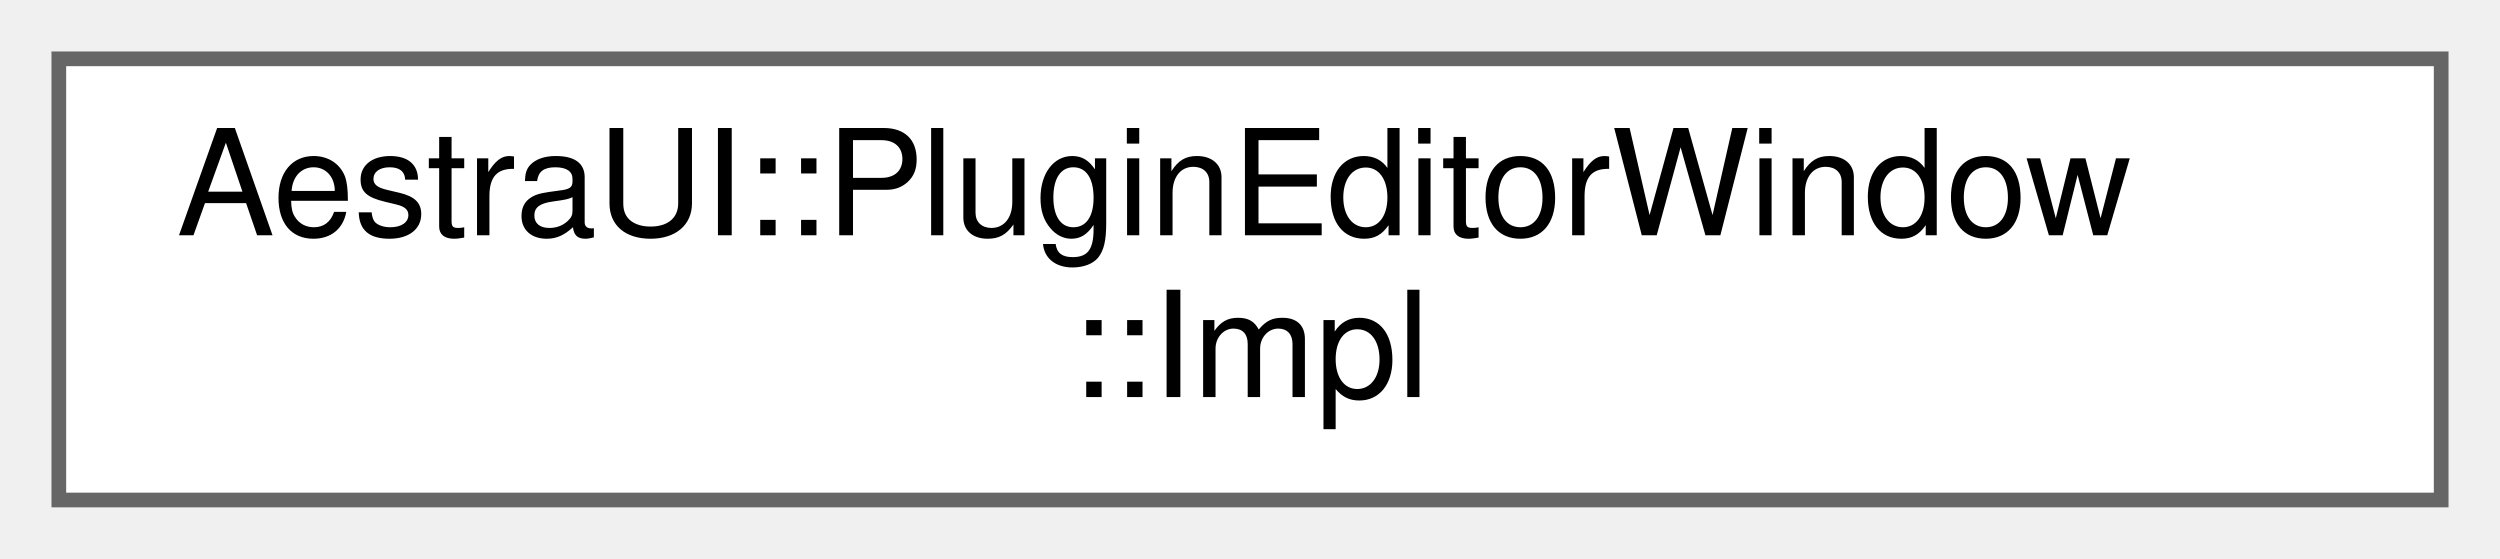
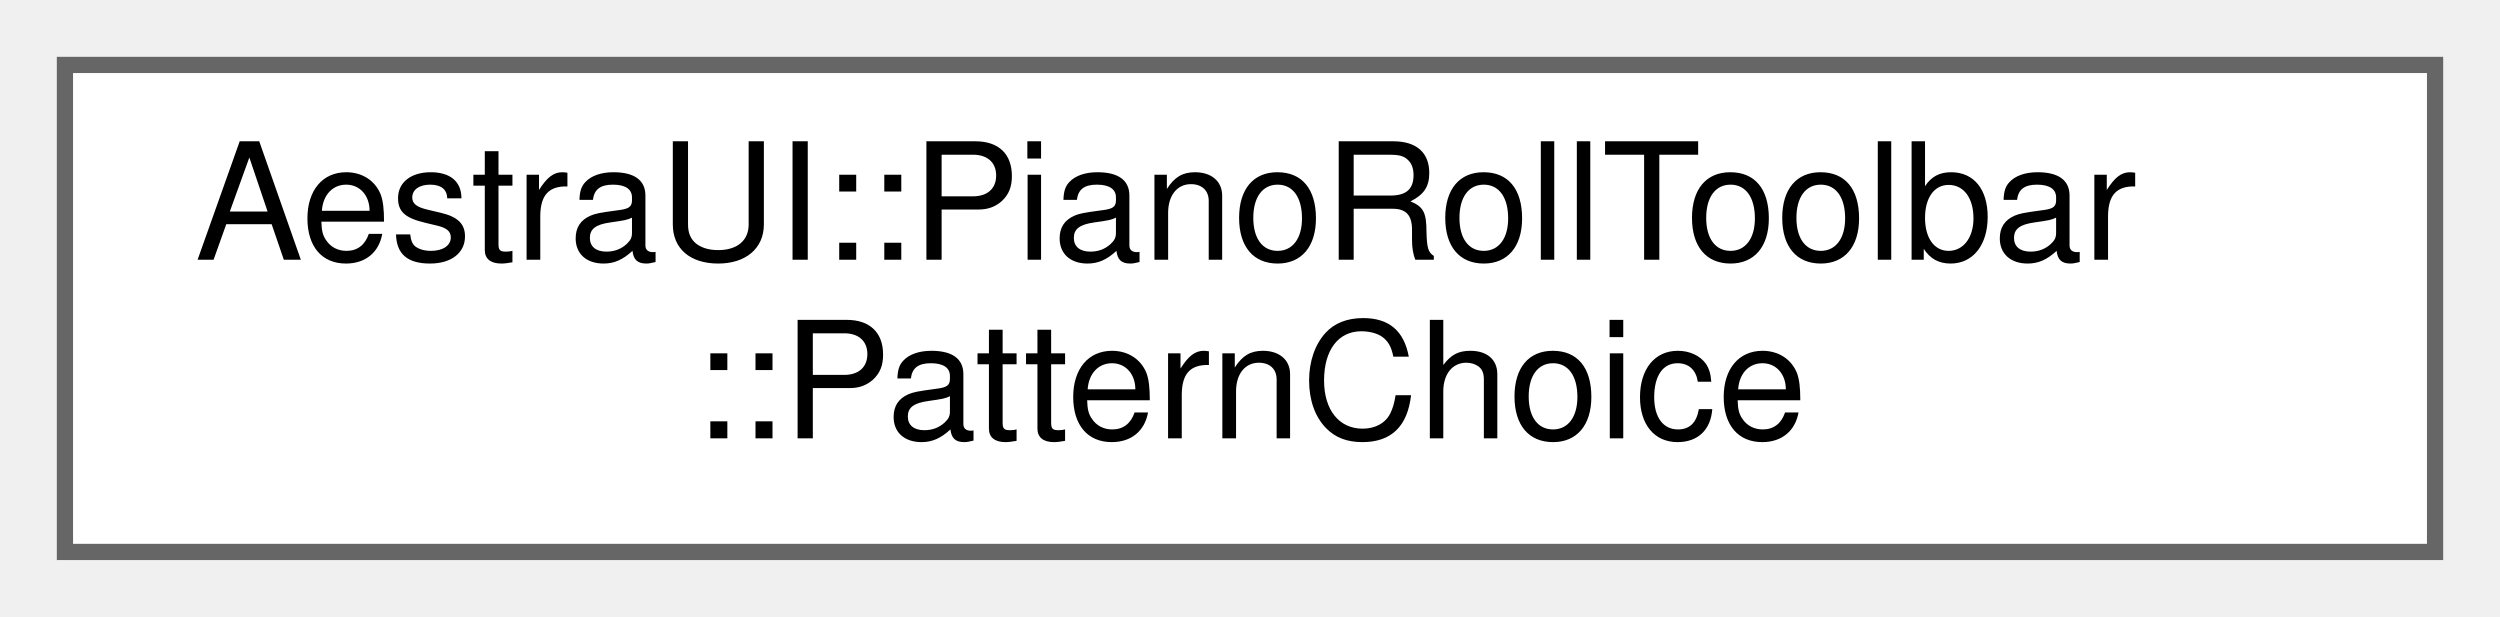
- <svg xmlns="http://www.w3.org/2000/svg" xmlns:xlink="http://www.w3.org/1999/xlink" width="170pt" height="38pt" viewBox="0.00 0.00 170.00 38.00">
+ <svg xmlns="http://www.w3.org/2000/svg" xmlns:xlink="http://www.w3.org/1999/xlink" width="154pt" height="38pt" viewBox="0.00 0.00 154.00 38.00">
  <g id="graph0" class="graph" transform="scale(1 1) rotate(0) translate(4 34)">
    <g id="Node000000" class="node">
      <g id="a_Node000000">
-         <a xlink:href="d2/d47/structAestraUI_1_1PluginEditorWindow_1_1Impl.html" target="_top" xlink:title=" ">
-           <polygon fill="white" stroke="#666666" points="162,-30 0,-30 0,0 162,0 162,-30" />
-           <text text-anchor="start" x="8" y="-18" font-family="Helvetica,sans-Serif" font-size="10.00">AestraUI::PluginEditorWindow</text>
-           <text text-anchor="middle" x="81" y="-7" font-family="Helvetica,sans-Serif" font-size="10.00">::Impl</text>
+         <a xlink:href="d8/d5e/structAestraUI_1_1PianoRollToolbar_1_1PatternChoice.html" target="_top" xlink:title=" ">
+           <polygon fill="white" stroke="#666666" points="146,-30 0,-30 0,0 146,0 146,-30" />
+           <text text-anchor="start" x="8" y="-18" font-family="Helvetica,sans-Serif" font-size="10.00">AestraUI::PianoRollToolbar</text>
+           <text text-anchor="middle" x="73" y="-7" font-family="Helvetica,sans-Serif" font-size="10.00">::PatternChoice</text>
        </a>
      </g>
    </g>
  </g>
</svg>
